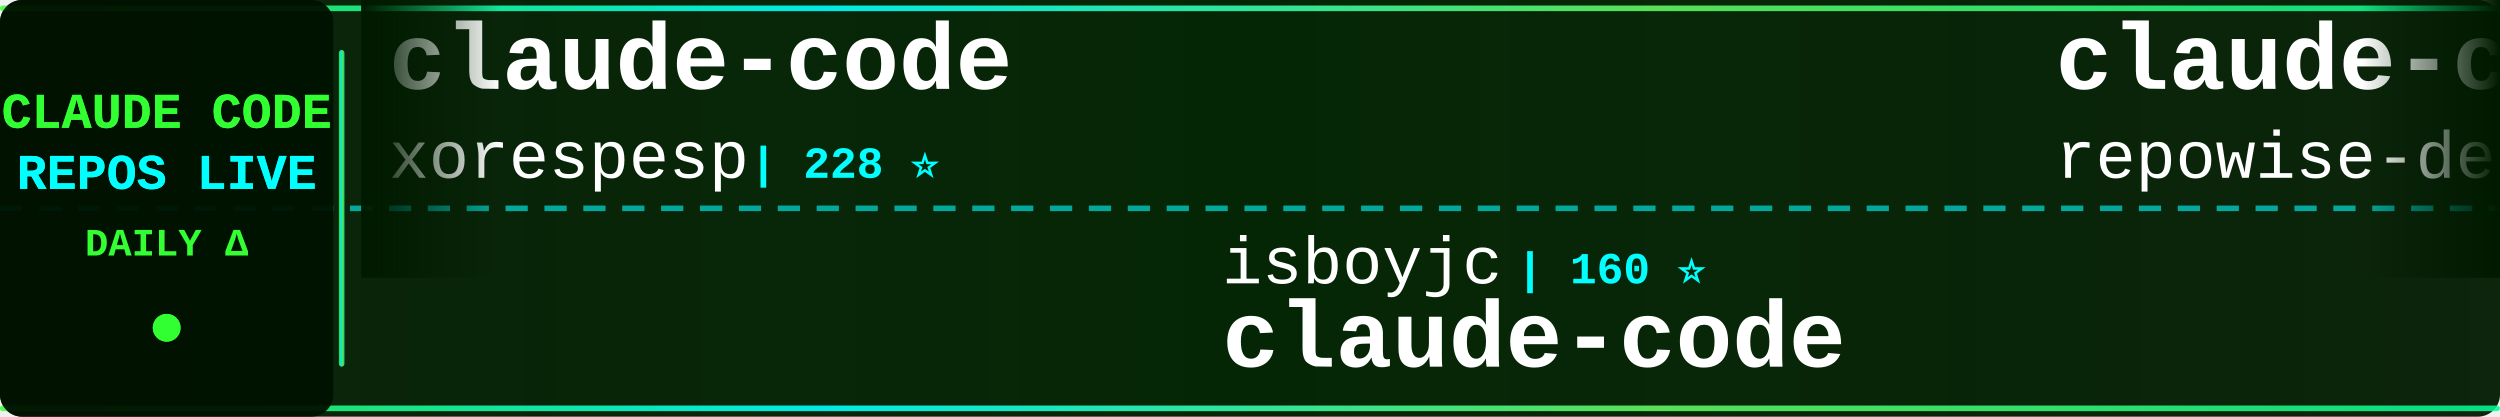
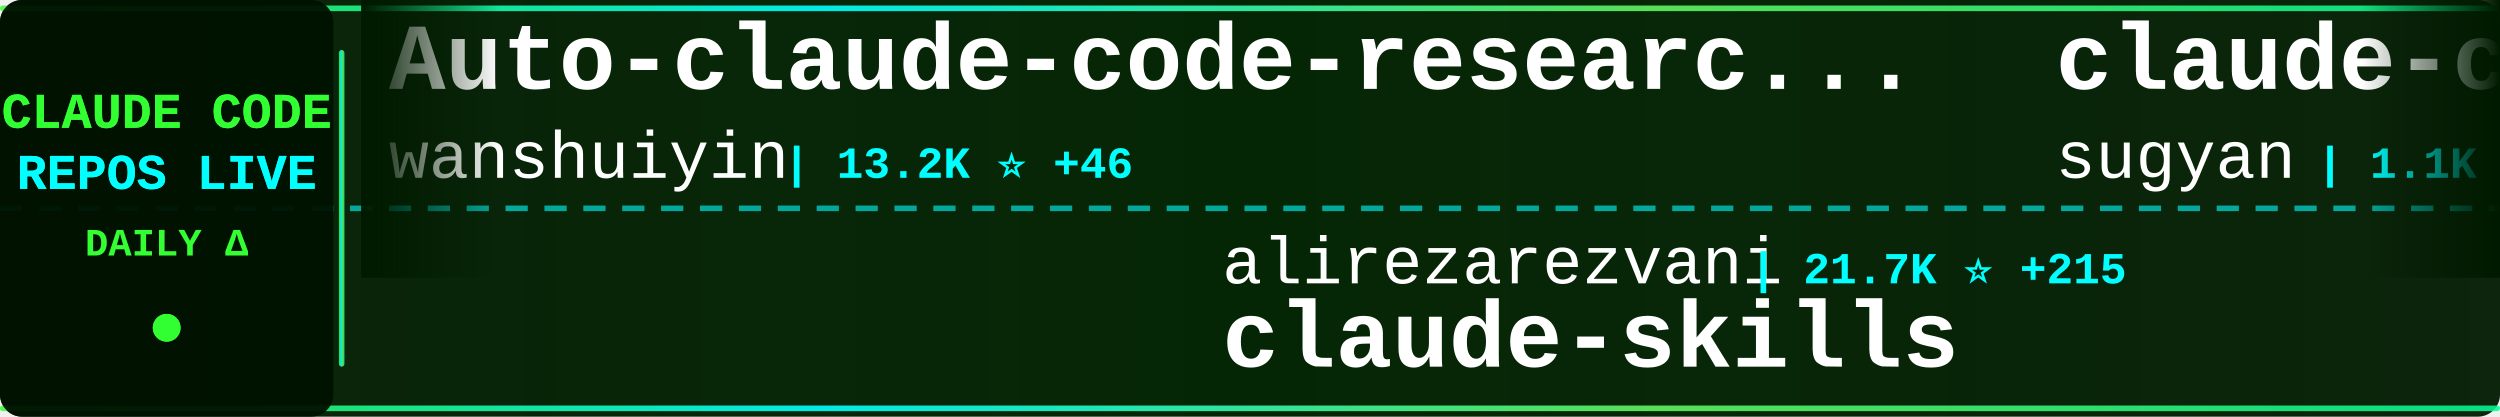
<svg xmlns="http://www.w3.org/2000/svg" width="900" height="150">
  <defs>
    <linearGradient id="tickerBg" x1="0%" y1="0%" x2="100%" y2="0%">
      <stop offset="0%" style="stop-color:#001a00;stop-opacity:0.95" />
      <stop offset="50%" style="stop-color:#002200;stop-opacity:0.98" />
      <stop offset="100%" style="stop-color:#001a00;stop-opacity:0.95" />
    </linearGradient>
    <linearGradient id="borderGrad" x1="0%" y1="0%" x2="100%" y2="0%">
      <stop offset="0%" style="stop-color:#33ff33;stop-opacity:0.85">
        <animate attributeName="stop-opacity" values="0.85;1;0.85" dur="2s" repeatCount="indefinite" />
      </stop>
      <stop offset="33%" style="stop-color:#00ffff;stop-opacity:0.9">
        <animate attributeName="stop-opacity" values="0.9;1;0.9" dur="2.2s" repeatCount="indefinite" />
      </stop>
      <stop offset="66%" style="stop-color:#66ff66;stop-opacity:0.85">
        <animate attributeName="stop-opacity" values="0.85;1;0.85" dur="1.8s" repeatCount="indefinite" />
      </stop>
      <stop offset="100%" style="stop-color:#00ff99;stop-opacity:0.85">
        <animate attributeName="stop-opacity" values="0.85;1;0.85" dur="2s" repeatCount="indefinite" />
      </stop>
    </linearGradient>
    <filter id="textGlow">
      <feGaussianBlur stdDeviation="0.1" result="coloredBlur" />
      <feMerge>
        <feMergeNode in="coloredBlur" />
        <feMergeNode in="SourceGraphic" />
      </feMerge>
    </filter>
    <filter id="metricGlow">
      <feGaussianBlur stdDeviation="0.2" result="coloredBlur" />
      <feMerge>
        <feMergeNode in="coloredBlur" />
        <feMergeNode in="SourceGraphic" />
      </feMerge>
    </filter>
    <linearGradient id="leftFade" x1="0%" y1="0%" x2="100%" y2="0%">
      <stop offset="0%" style="stop-color:#001a00;stop-opacity:1" />
      <stop offset="100%" style="stop-color:#001a00;stop-opacity:0" />
    </linearGradient>
    <linearGradient id="rightFade" x1="0%" y1="0%" x2="100%" y2="0%">
      <stop offset="0%" style="stop-color:#001a00;stop-opacity:0" />
      <stop offset="100%" style="stop-color:#001a00;stop-opacity:1" />
    </linearGradient>
  </defs>
  <rect width="900" height="150" fill="url(#tickerBg)" rx="8" />
  <rect x="0" y="2" width="900" height="2" fill="url(#borderGrad)" rx="1" />
  <rect x="0" y="146" width="900" height="2" fill="url(#borderGrad)" rx="1" />
  <line x1="0" y1="75" x2="900" y2="75" stroke="#00ffff" stroke-width="2" stroke-dasharray="8 6" opacity="0.6" />
  <rect x="0" y="0" width="120" height="150" fill="#001100" opacity="0.95" rx="8" />
  <text x="60" y="46" font-family="'Courier New', monospace" font-size="18" font-weight="bold" fill="#33ff33" text-anchor="middle" filter="url(#textGlow)">
    CLAUDE CODE
  </text>
  <text x="60" y="68" font-family="'Courier New', monospace" font-size="18" font-weight="bold" fill="#00ffff" text-anchor="middle" filter="url(#textGlow)">
    REPOS LIVE
  </text>
  <text x="60" y="92" font-family="'Courier New', monospace" font-size="14" font-weight="bold" fill="#33ff33" text-anchor="middle">
    DAILY Δ
  </text>
  <circle cx="60" cy="118" r="5" fill="#33ff33" filter="url(#metricGlow)">
    <animate attributeName="r" values="4;6;4" dur="1.5s" repeatCount="indefinite" />
    <animate attributeName="opacity" values="0.6;1;0.6" dur="1.5s" repeatCount="indefinite" />
  </circle>
  <rect x="122" y="18" width="2" height="114" fill="url(#borderGrad)" rx="1" />
  <clipPath id="tickerClip">
    <rect x="130" y="0" width="770" height="150" />
  </clipPath>
  <g clip-path="url(#tickerClip)">
    <g id="tickerItems">
      <animateTransform attributeName="transform" attributeType="XML" type="translate" from="0 0" to="-3000 0" dur="54s" repeatCount="indefinite" />
      <g transform="translate(0, 0)">
-         <text x="140" y="32" font-family="'Courier New', monospace" font-size="34" font-weight="bold" fill="#ffffff">claude-code</text>
-         <text x="140" y="64" font-family="'Courier New', monospace" font-size="24" font-weight="normal" fill="#ffffff" opacity="1.0">xorespesp</text>
-         <text x="270" y="64" font-family="'Courier New', monospace" font-size="16" font-weight="bold" fill="#00ffff"> | 228 ⭐</text>
+         <text x="140" y="32" font-family="'Courier New', monospace" font-size="34" font-weight="bold" fill="#ffffff">Auto-claude-code-researc...</text>
+         <text x="140" y="64" font-family="'Courier New', monospace" font-size="24" font-weight="normal" fill="#ffffff" opacity="1.0">wanshuiyin</text>
+         <text x="282" y="64" font-family="'Courier New', monospace" font-size="16" font-weight="bold" fill="#00ffff"> | 13.2K ⭐ +46</text>
      </g>
      <g transform="translate(300, 0)">
-         <text x="140" y="102" font-family="'Courier New', monospace" font-size="24" font-weight="normal" fill="#ffffff" opacity="1.0">isboyjc</text>
-         <text x="246" y="102" font-family="'Courier New', monospace" font-size="16" font-weight="bold" fill="#00ffff"> | 160 ⭐</text>
-         <text x="140" y="132" font-family="'Courier New', monospace" font-size="34" font-weight="bold" fill="#ffffff">claude-code</text>
+         <text x="140" y="102" font-family="'Courier New', monospace" font-size="24" font-weight="normal" fill="#ffffff" opacity="1.0">alirezarezvani</text>
+         <text x="330" y="102" font-family="'Courier New', monospace" font-size="16" font-weight="bold" fill="#00ffff"> | 21.7K ⭐ +215</text>
+         <text x="140" y="132" font-family="'Courier New', monospace" font-size="34" font-weight="bold" fill="#ffffff">claude-skills</text>
      </g>
      <g transform="translate(600, 0)">
-         <text x="140" y="32" font-family="'Courier New', monospace" font-size="34" font-weight="bold" fill="#ffffff">claude-code-prompts</text>
-         <text x="140" y="64" font-family="'Courier New', monospace" font-size="24" font-weight="normal" fill="#ffffff" opacity="1.0">repowise-dev</text>
-         <text x="306" y="64" font-family="'Courier New', monospace" font-size="16" font-weight="bold" fill="#00ffff"> | 1.1K ⭐ +1</text>
+         <text x="140" y="32" font-family="'Courier New', monospace" font-size="34" font-weight="bold" fill="#ffffff">claude-code-webui</text>
+         <text x="140" y="64" font-family="'Courier New', monospace" font-size="24" font-weight="normal" fill="#ffffff" opacity="1.0">sugyan</text>
+         <text x="234" y="64" font-family="'Courier New', monospace" font-size="16" font-weight="bold" fill="#00ffff"> | 1.1K ⭐ +1</text>
      </g>
      <g transform="translate(900, 0)">
-         <text x="140" y="102" font-family="'Courier New', monospace" font-size="24" font-weight="normal" fill="#ffffff" opacity="1.0">zstmfhy</text>
-         <text x="246" y="102" font-family="'Courier New', monospace" font-size="16" font-weight="bold" fill="#00ffff"> | 190 ⭐</text>
-         <text x="140" y="132" font-family="'Courier New', monospace" font-size="34" font-weight="bold" fill="#ffffff">Claude-code</text>
+         <text x="140" y="102" font-family="'Courier New', monospace" font-size="24" font-weight="normal" fill="#ffffff" opacity="1.0">nicedreamzapp</text>
+         <text x="318" y="102" font-family="'Courier New', monospace" font-size="16" font-weight="bold" fill="#00ffff"> | 2.9K ⭐ +6</text>
+         <text x="140" y="132" font-family="'Courier New', monospace" font-size="34" font-weight="bold" fill="#ffffff">claude-code-local</text>
      </g>
      <g transform="translate(1200, 0)">
-         <text x="140" y="32" font-family="'Courier New', monospace" font-size="34" font-weight="bold" fill="#ffffff">claude-code-security-rev...</text>
-         <text x="140" y="64" font-family="'Courier New', monospace" font-size="24" font-weight="normal" fill="#ffffff" opacity="1.0">anthropics</text>
-         <text x="282" y="64" font-family="'Courier New', monospace" font-size="16" font-weight="bold" fill="#00ffff"> | 5.5K ⭐ +11</text>
+         <text x="140" y="32" font-family="'Courier New', monospace" font-size="34" font-weight="bold" fill="#ffffff">claude-code-ultimate-gui...</text>
+         <text x="140" y="64" font-family="'Courier New', monospace" font-size="24" font-weight="normal" fill="#ffffff" opacity="1.0">FlorianBruniaux</text>
+         <text x="342" y="64" font-family="'Courier New', monospace" font-size="16" font-weight="bold" fill="#00ffff"> | 5.4K ⭐ +17</text>
      </g>
      <g transform="translate(1500, 0)">
-         <text x="140" y="102" font-family="'Courier New', monospace" font-size="24" font-weight="normal" fill="#ffffff" opacity="1.0">Chachamaru127</text>
-         <text x="318" y="102" font-family="'Courier New', monospace" font-size="16" font-weight="bold" fill="#00ffff"> | 3.0K ⭐ +10</text>
-         <text x="140" y="132" font-family="'Courier New', monospace" font-size="34" font-weight="bold" fill="#ffffff">claude-code-harness</text>
+         <text x="140" y="102" font-family="'Courier New', monospace" font-size="24" font-weight="normal" fill="#ffffff" opacity="1.0">lorryjovens-hub</text>
+         <text x="342" y="102" font-family="'Courier New', monospace" font-size="16" font-weight="bold" fill="#00ffff"> | 1.7K ⭐ +2</text>
+         <text x="140" y="132" font-family="'Courier New', monospace" font-size="34" font-weight="bold" fill="#ffffff">claude-code-rust</text>
      </g>
      <g transform="translate(1800, 0)">
        <text x="140" y="32" font-family="'Courier New', monospace" font-size="34" font-weight="bold" fill="#ffffff">claude-code</text>
-         <text x="140" y="64" font-family="'Courier New', monospace" font-size="24" font-weight="normal" fill="#ffffff" opacity="1.0">claude-code-best</text>
-         <text x="354" y="64" font-family="'Courier New', monospace" font-size="16" font-weight="bold" fill="#00ffff"> | 21.0K ⭐ +44</text>
+         <text x="140" y="64" font-family="'Courier New', monospace" font-size="24" font-weight="normal" fill="#ffffff" opacity="1.0">tanbiralam</text>
+         <text x="282" y="64" font-family="'Courier New', monospace" font-size="16" font-weight="bold" fill="#00ffff"> | 2.0K ⭐ +5</text>
      </g>
      <g transform="translate(2100, 0)">
-         <text x="140" y="102" font-family="'Courier New', monospace" font-size="24" font-weight="normal" fill="#ffffff" opacity="1.0">777genius</text>
-         <text x="270" y="102" font-family="'Courier New', monospace" font-size="16" font-weight="bold" fill="#00ffff"> | 919 ⭐</text>
-         <text x="140" y="132" font-family="'Courier New', monospace" font-size="34" font-weight="bold" fill="#ffffff">claude-code-source-code</text>
+         <text x="140" y="102" font-family="'Courier New', monospace" font-size="24" font-weight="normal" fill="#ffffff" opacity="1.0">luyao618</text>
+         <text x="258" y="102" font-family="'Courier New', monospace" font-size="16" font-weight="bold" fill="#00ffff"> | 1.6K ⭐ +1</text>
+         <text x="140" y="132" font-family="'Courier New', monospace" font-size="34" font-weight="bold" fill="#ffffff">Claude-Code-Source-Study</text>
      </g>
      <g transform="translate(2400, 0)">
-         <text x="140" y="32" font-family="'Courier New', monospace" font-size="34" font-weight="bold" fill="#ffffff">claude-code</text>
-         <text x="140" y="64" font-family="'Courier New', monospace" font-size="24" font-weight="normal" fill="#ffffff" opacity="1.0">jarmuine</text>
-         <text x="258" y="64" font-family="'Courier New', monospace" font-size="16" font-weight="bold" fill="#00ffff"> | 2.2K ⭐</text>
+         <text x="140" y="32" font-family="'Courier New', monospace" font-size="34" font-weight="bold" fill="#ffffff">ClaudeCode</text>
+         <text x="140" y="64" font-family="'Courier New', monospace" font-size="24" font-weight="normal" fill="#ffffff" opacity="1.0">guanshan</text>
+         <text x="258" y="64" font-family="'Courier New', monospace" font-size="16" font-weight="bold" fill="#00ffff"> | 61 ⭐</text>
      </g>
      <g transform="translate(2700, 0)">
-         <text x="140" y="102" font-family="'Courier New', monospace" font-size="24" font-weight="normal" fill="#ffffff" opacity="1.0">LING71671</text>
-         <text x="270" y="102" font-family="'Courier New', monospace" font-size="16" font-weight="bold" fill="#00ffff"> | 913 ⭐ +3</text>
-         <text x="140" y="132" font-family="'Courier New', monospace" font-size="34" font-weight="bold" fill="#ffffff">Open-ClaudeCode</text>
+         <text x="140" y="102" font-family="'Courier New', monospace" font-size="24" font-weight="normal" fill="#ffffff" opacity="1.0">jeremylongshore</text>
+         <text x="342" y="102" font-family="'Courier New', monospace" font-size="16" font-weight="bold" fill="#00ffff"> | 2.5K ⭐ +2</text>
+         <text x="140" y="132" font-family="'Courier New', monospace" font-size="34" font-weight="bold" fill="#ffffff">claude-code-plugins-plus...</text>
      </g>
      <g transform="translate(3000, 0)">
-         <text x="140" y="32" font-family="'Courier New', monospace" font-size="34" font-weight="bold" fill="#ffffff">claude-code</text>
-         <text x="140" y="64" font-family="'Courier New', monospace" font-size="24" font-weight="normal" fill="#ffffff" opacity="1.0">xorespesp</text>
-         <text x="270" y="64" font-family="'Courier New', monospace" font-size="16" font-weight="bold" fill="#00ffff"> | 228 ⭐</text>
+         <text x="140" y="32" font-family="'Courier New', monospace" font-size="34" font-weight="bold" fill="#ffffff">Auto-claude-code-researc...</text>
+         <text x="140" y="64" font-family="'Courier New', monospace" font-size="24" font-weight="normal" fill="#ffffff" opacity="1.0">wanshuiyin</text>
+         <text x="282" y="64" font-family="'Courier New', monospace" font-size="16" font-weight="bold" fill="#00ffff"> | 13.2K ⭐ +46</text>
      </g>
      <g transform="translate(3300, 0)">
-         <text x="140" y="102" font-family="'Courier New', monospace" font-size="24" font-weight="normal" fill="#ffffff" opacity="1.0">isboyjc</text>
-         <text x="246" y="102" font-family="'Courier New', monospace" font-size="16" font-weight="bold" fill="#00ffff"> | 160 ⭐</text>
-         <text x="140" y="132" font-family="'Courier New', monospace" font-size="34" font-weight="bold" fill="#ffffff">claude-code</text>
+         <text x="140" y="102" font-family="'Courier New', monospace" font-size="24" font-weight="normal" fill="#ffffff" opacity="1.0">alirezarezvani</text>
+         <text x="330" y="102" font-family="'Courier New', monospace" font-size="16" font-weight="bold" fill="#00ffff"> | 21.7K ⭐ +215</text>
+         <text x="140" y="132" font-family="'Courier New', monospace" font-size="34" font-weight="bold" fill="#ffffff">claude-skills</text>
      </g>
      <g transform="translate(3600, 0)">
-         <text x="140" y="32" font-family="'Courier New', monospace" font-size="34" font-weight="bold" fill="#ffffff">claude-code-prompts</text>
-         <text x="140" y="64" font-family="'Courier New', monospace" font-size="24" font-weight="normal" fill="#ffffff" opacity="1.0">repowise-dev</text>
-         <text x="306" y="64" font-family="'Courier New', monospace" font-size="16" font-weight="bold" fill="#00ffff"> | 1.1K ⭐ +1</text>
+         <text x="140" y="32" font-family="'Courier New', monospace" font-size="34" font-weight="bold" fill="#ffffff">claude-code-webui</text>
+         <text x="140" y="64" font-family="'Courier New', monospace" font-size="24" font-weight="normal" fill="#ffffff" opacity="1.0">sugyan</text>
+         <text x="234" y="64" font-family="'Courier New', monospace" font-size="16" font-weight="bold" fill="#00ffff"> | 1.1K ⭐ +1</text>
      </g>
      <g transform="translate(3900, 0)">
-         <text x="140" y="102" font-family="'Courier New', monospace" font-size="24" font-weight="normal" fill="#ffffff" opacity="1.0">zstmfhy</text>
-         <text x="246" y="102" font-family="'Courier New', monospace" font-size="16" font-weight="bold" fill="#00ffff"> | 190 ⭐</text>
-         <text x="140" y="132" font-family="'Courier New', monospace" font-size="34" font-weight="bold" fill="#ffffff">Claude-code</text>
+         <text x="140" y="102" font-family="'Courier New', monospace" font-size="24" font-weight="normal" fill="#ffffff" opacity="1.0">nicedreamzapp</text>
+         <text x="318" y="102" font-family="'Courier New', monospace" font-size="16" font-weight="bold" fill="#00ffff"> | 2.9K ⭐ +6</text>
+         <text x="140" y="132" font-family="'Courier New', monospace" font-size="34" font-weight="bold" fill="#ffffff">claude-code-local</text>
      </g>
    </g>
  </g>
  <rect x="130" y="0" width="50" height="100" fill="url(#leftFade)" />
  <rect x="850" y="0" width="50" height="100" fill="url(#rightFade)" />
</svg>
